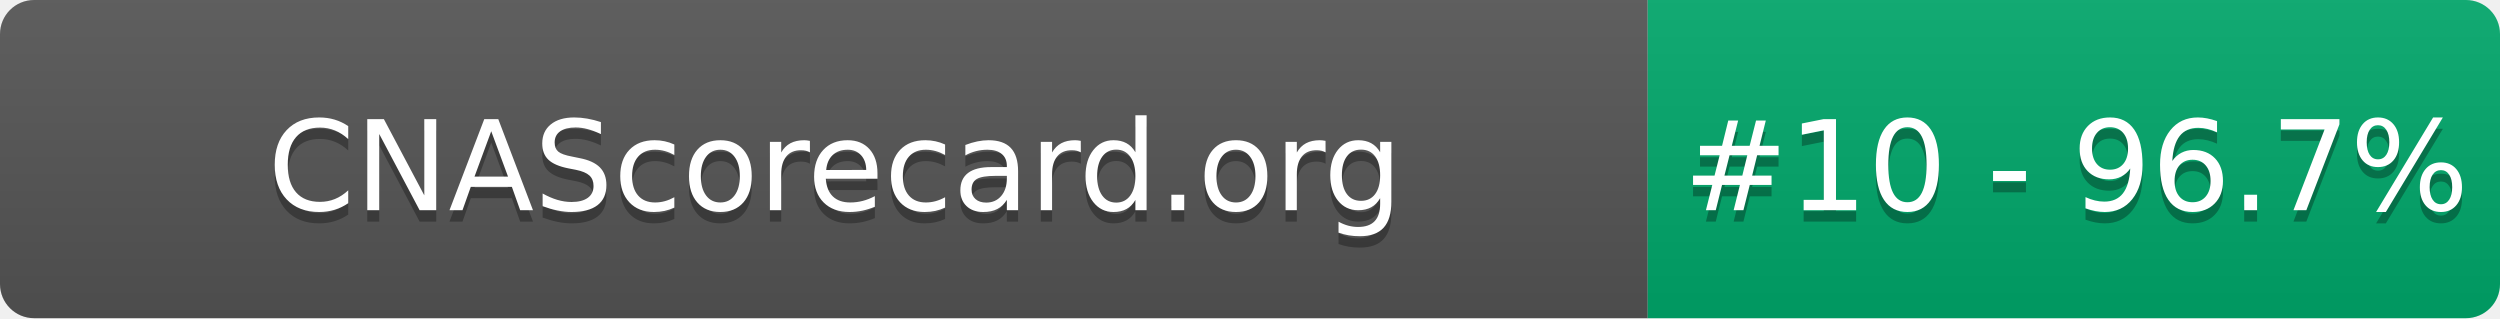
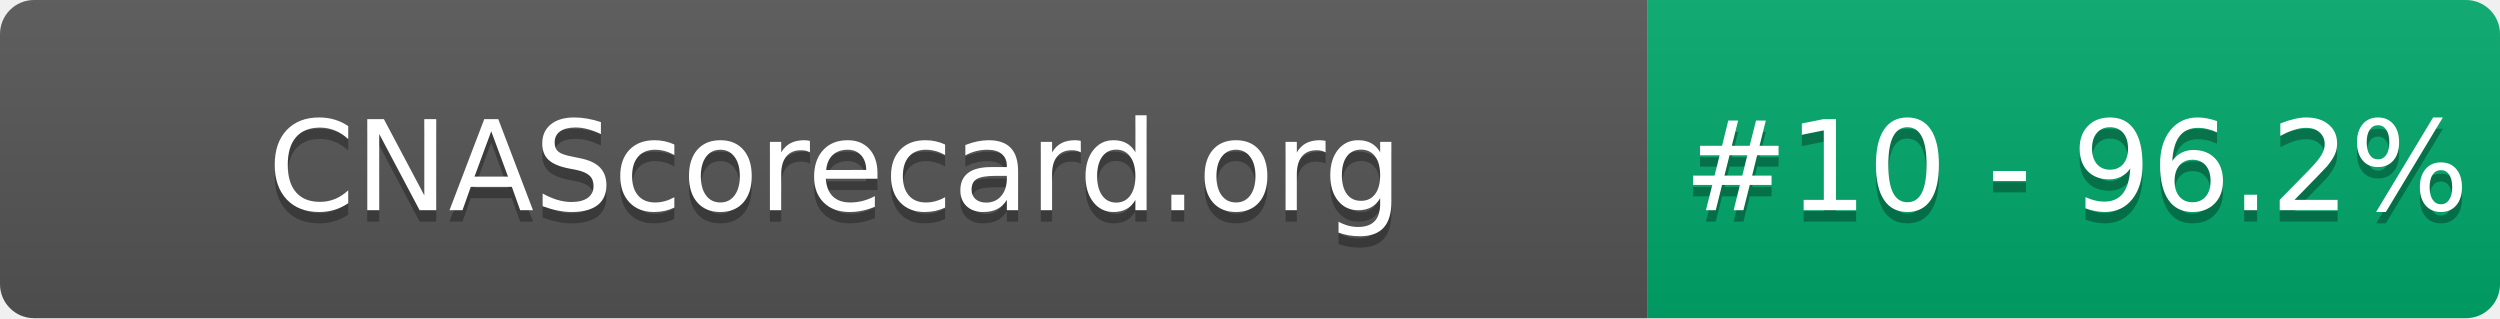
- <svg xmlns="http://www.w3.org/2000/svg" width="220" height="28" role="img" aria-label="CNAScorecard.org: #10 - 96.7%">
+ <svg xmlns="http://www.w3.org/2000/svg" width="220" height="28" role="img" aria-label="CNAScorecard.org: #10 - 96.2%">
  <linearGradient id="s" x2="0" y2="100%">
    <stop offset="0" stop-color="#bbb" stop-opacity=".1" />
    <stop offset="1" stop-opacity=".1" />
  </linearGradient>
  <clipPath id="r">
    <rect width="220" height="28" rx="3" fill="#fff" />
  </clipPath>
  <g clip-path="url(#r)">
    <rect width="145" height="28" fill="#555" />
    <rect x="145" width="75" height="28" fill="#00A86B" />
    <rect width="220" height="28" fill="url(#s)" />
  </g>
  <g fill="#fff" text-anchor="middle" font-family="Verdana,Geneva,DejaVu Sans,sans-serif" text-rendering="geometricPrecision" font-size="110">
    <text aria-hidden="true" x="735" y="195" fill="#010101" fill-opacity=".3" transform="scale(.1)" textLength="1350">CNAScorecard.org</text>
    <text x="735" y="185" transform="scale(.1)" fill="#fff" textLength="1350">CNAScorecard.org</text>
-     <text aria-hidden="true" x="1827" y="195" fill="#010101" fill-opacity=".3" transform="scale(.1)" textLength="605">#10 - 96.7%</text>
-     <text x="1827" y="185" transform="scale(.1)" fill="#fff" textLength="605">#10 - 96.7%</text>
+     <text aria-hidden="true" x="1827" y="195" fill="#010101" fill-opacity=".3" transform="scale(.1)" textLength="605">#10 - 96.2%</text>
+     <text x="1827" y="185" transform="scale(.1)" fill="#fff" textLength="605">#10 - 96.2%</text>
  </g>
</svg>
